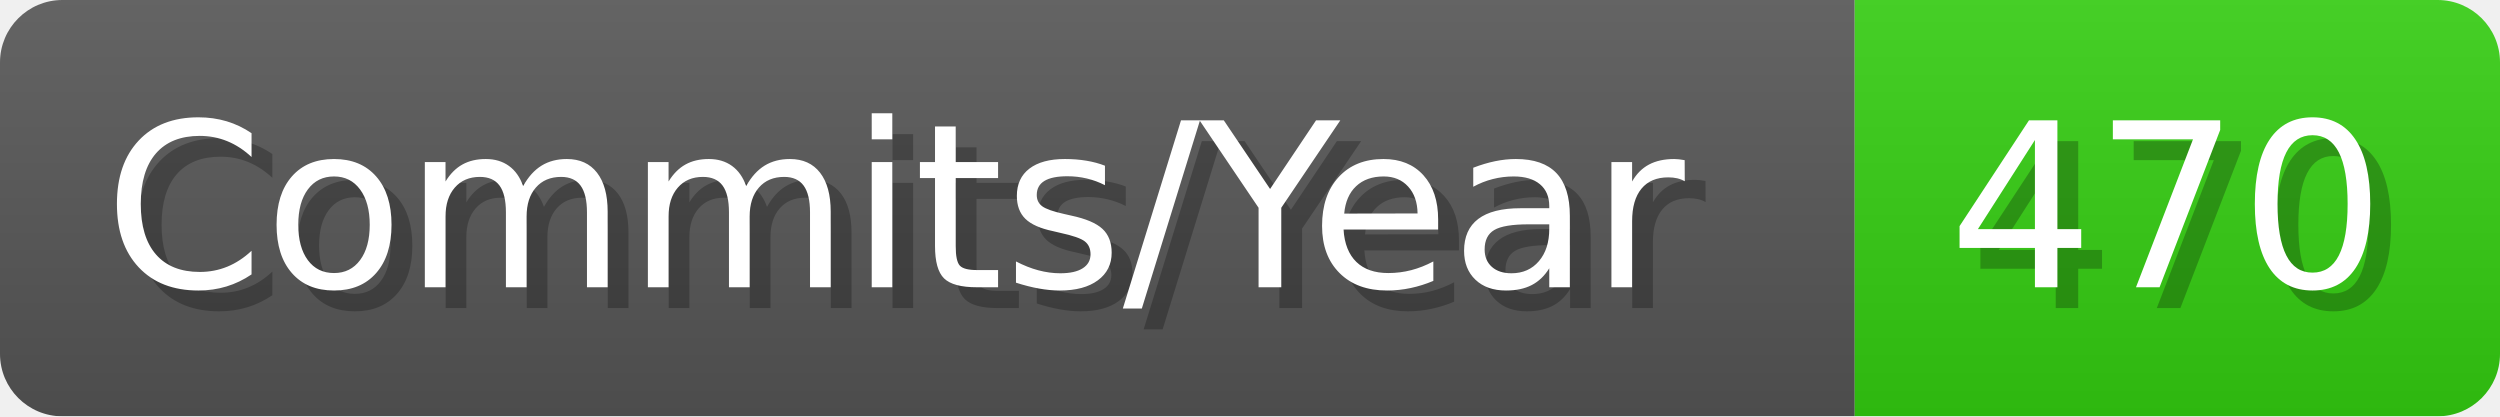
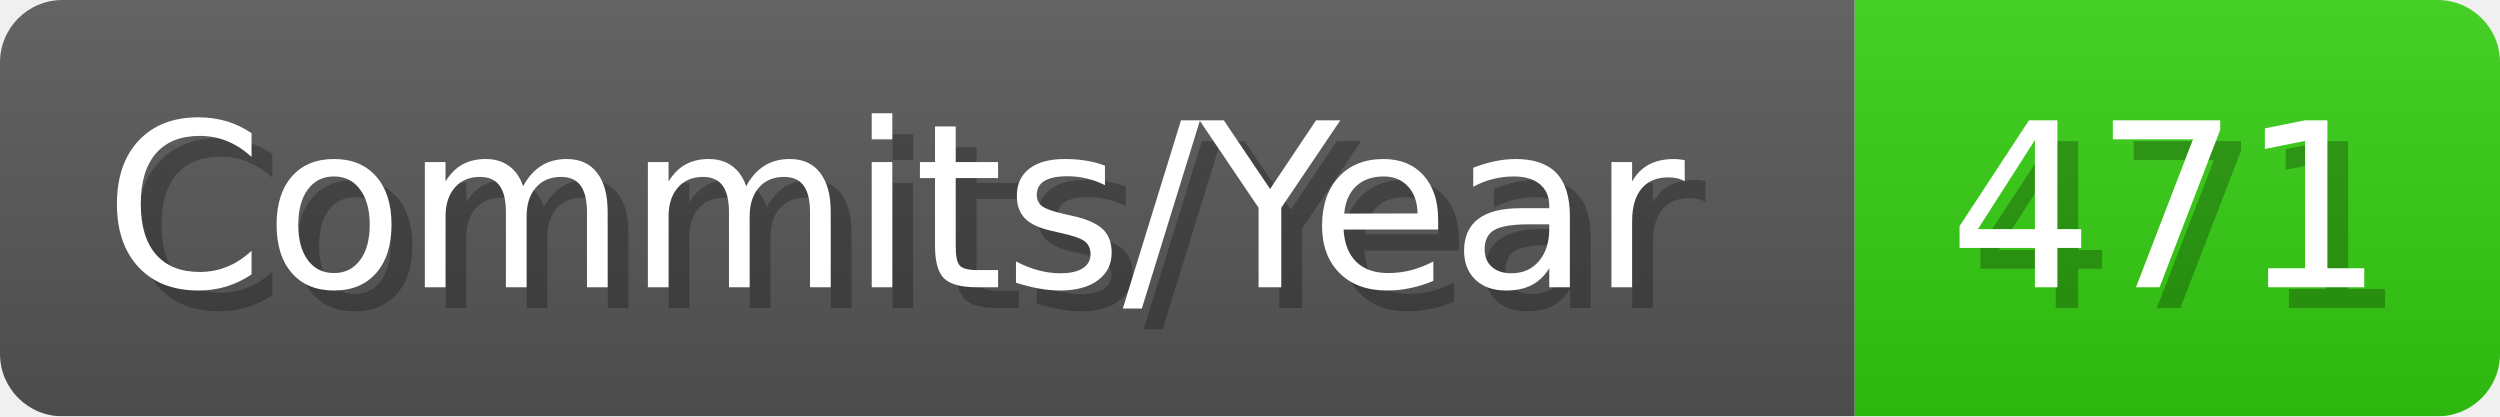
- <svg xmlns="http://www.w3.org/2000/svg" width="120.1" height="20" viewBox="0 0 1201 200" role="img" aria-label="Commits/Year: 470">
+ <svg xmlns="http://www.w3.org/2000/svg" width="120.1" height="20" viewBox="0 0 1201 200" role="img" aria-label="Commits/Year: 471">
  <linearGradient id="aUPdi" x2="0" y2="100%">
    <stop offset="0" stop-opacity=".1" stop-color="#EEE" />
    <stop offset="1" stop-opacity=".1" />
  </linearGradient>
  <mask id="WfAiQ">
    <rect width="1201" height="200" rx="30" fill="#FFF" />
  </mask>
  <g mask="url(#WfAiQ)">
    <rect width="891" height="200" fill="#555" />
    <rect width="310" height="200" fill="#3C1" x="891" />
    <rect width="1201" height="200" fill="url(#aUPdi)" />
  </g>
  <g aria-hidden="true" fill="#fff" text-anchor="start" font-family="Verdana,DejaVu Sans,sans-serif" font-size="110">
    <text x="60" y="148" textLength="791" fill="#000" opacity="0.25">Commits/Year</text>
    <text x="50" y="138" textLength="791">Commits/Year</text>
-     <text x="946" y="148" textLength="210" fill="#000" opacity="0.25">470</text>
-     <text x="936" y="138" textLength="210">470</text>
+     <text x="946" y="148" textLength="210" fill="#000" opacity="0.25">471</text>
+     <text x="936" y="138" textLength="210">471</text>
  </g>
</svg>
